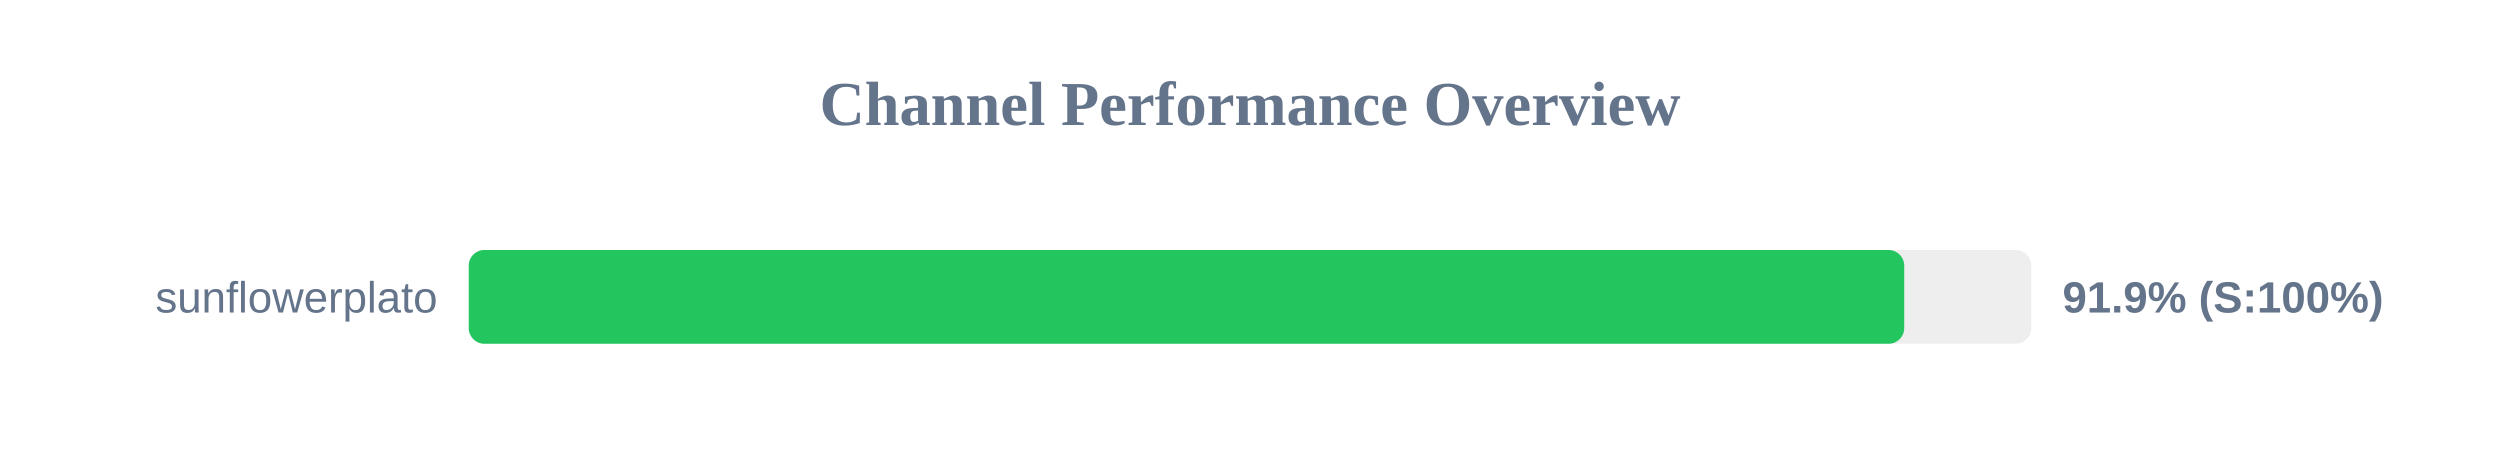
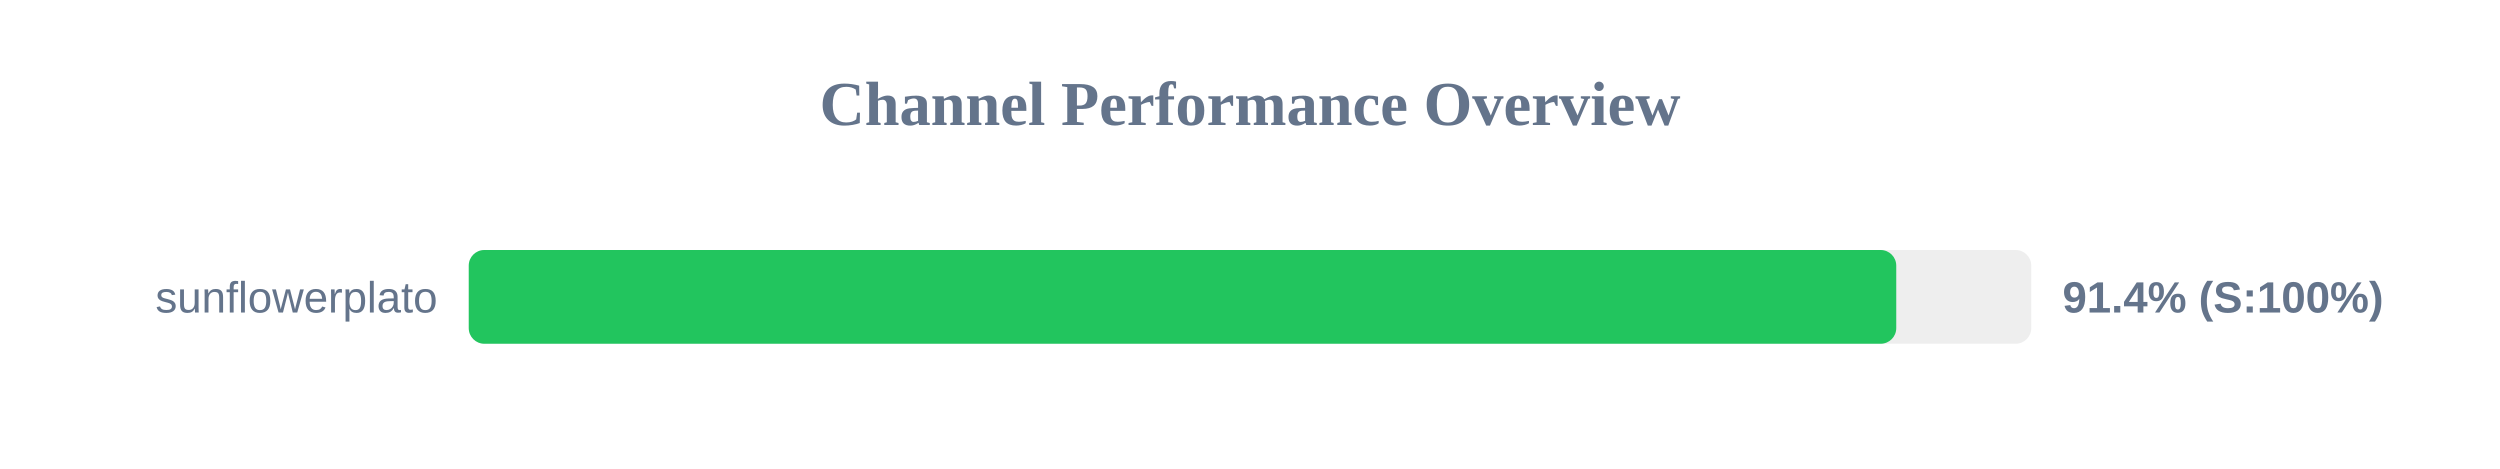
<svg xmlns="http://www.w3.org/2000/svg" width="800" height="150" version="1.1">
  <style>
        .row { font: 14px Arial; fill: #64748b; }
        .score { font: bold 14px Arial; fill: #64748b; }
    </style>
  <text x="400" y="40" text-anchor="middle" font-size="20px" font-weight="bold" fill="#64748b">Channel Performance Overview</text>
  <rect x="150" y="80" width="500" height="30" fill="#eee" rx="5" />
-   <rect x="150" y="80" width="459.35" height="30" fill="#22c55e" rx="5" />
+   <rect x="150" y="80" width="456.8" height="30" fill="#22c55e" rx="5" />
  <text x="140" y="100" text-anchor="end" class="row">sunflowerplato</text>
-   <text x="660" y="100" text-anchor="start" class="score">91.9% (S:100%)</text>
+   <text x="660" y="100" text-anchor="start" class="score">91.4% (S:100%)</text>
</svg>
